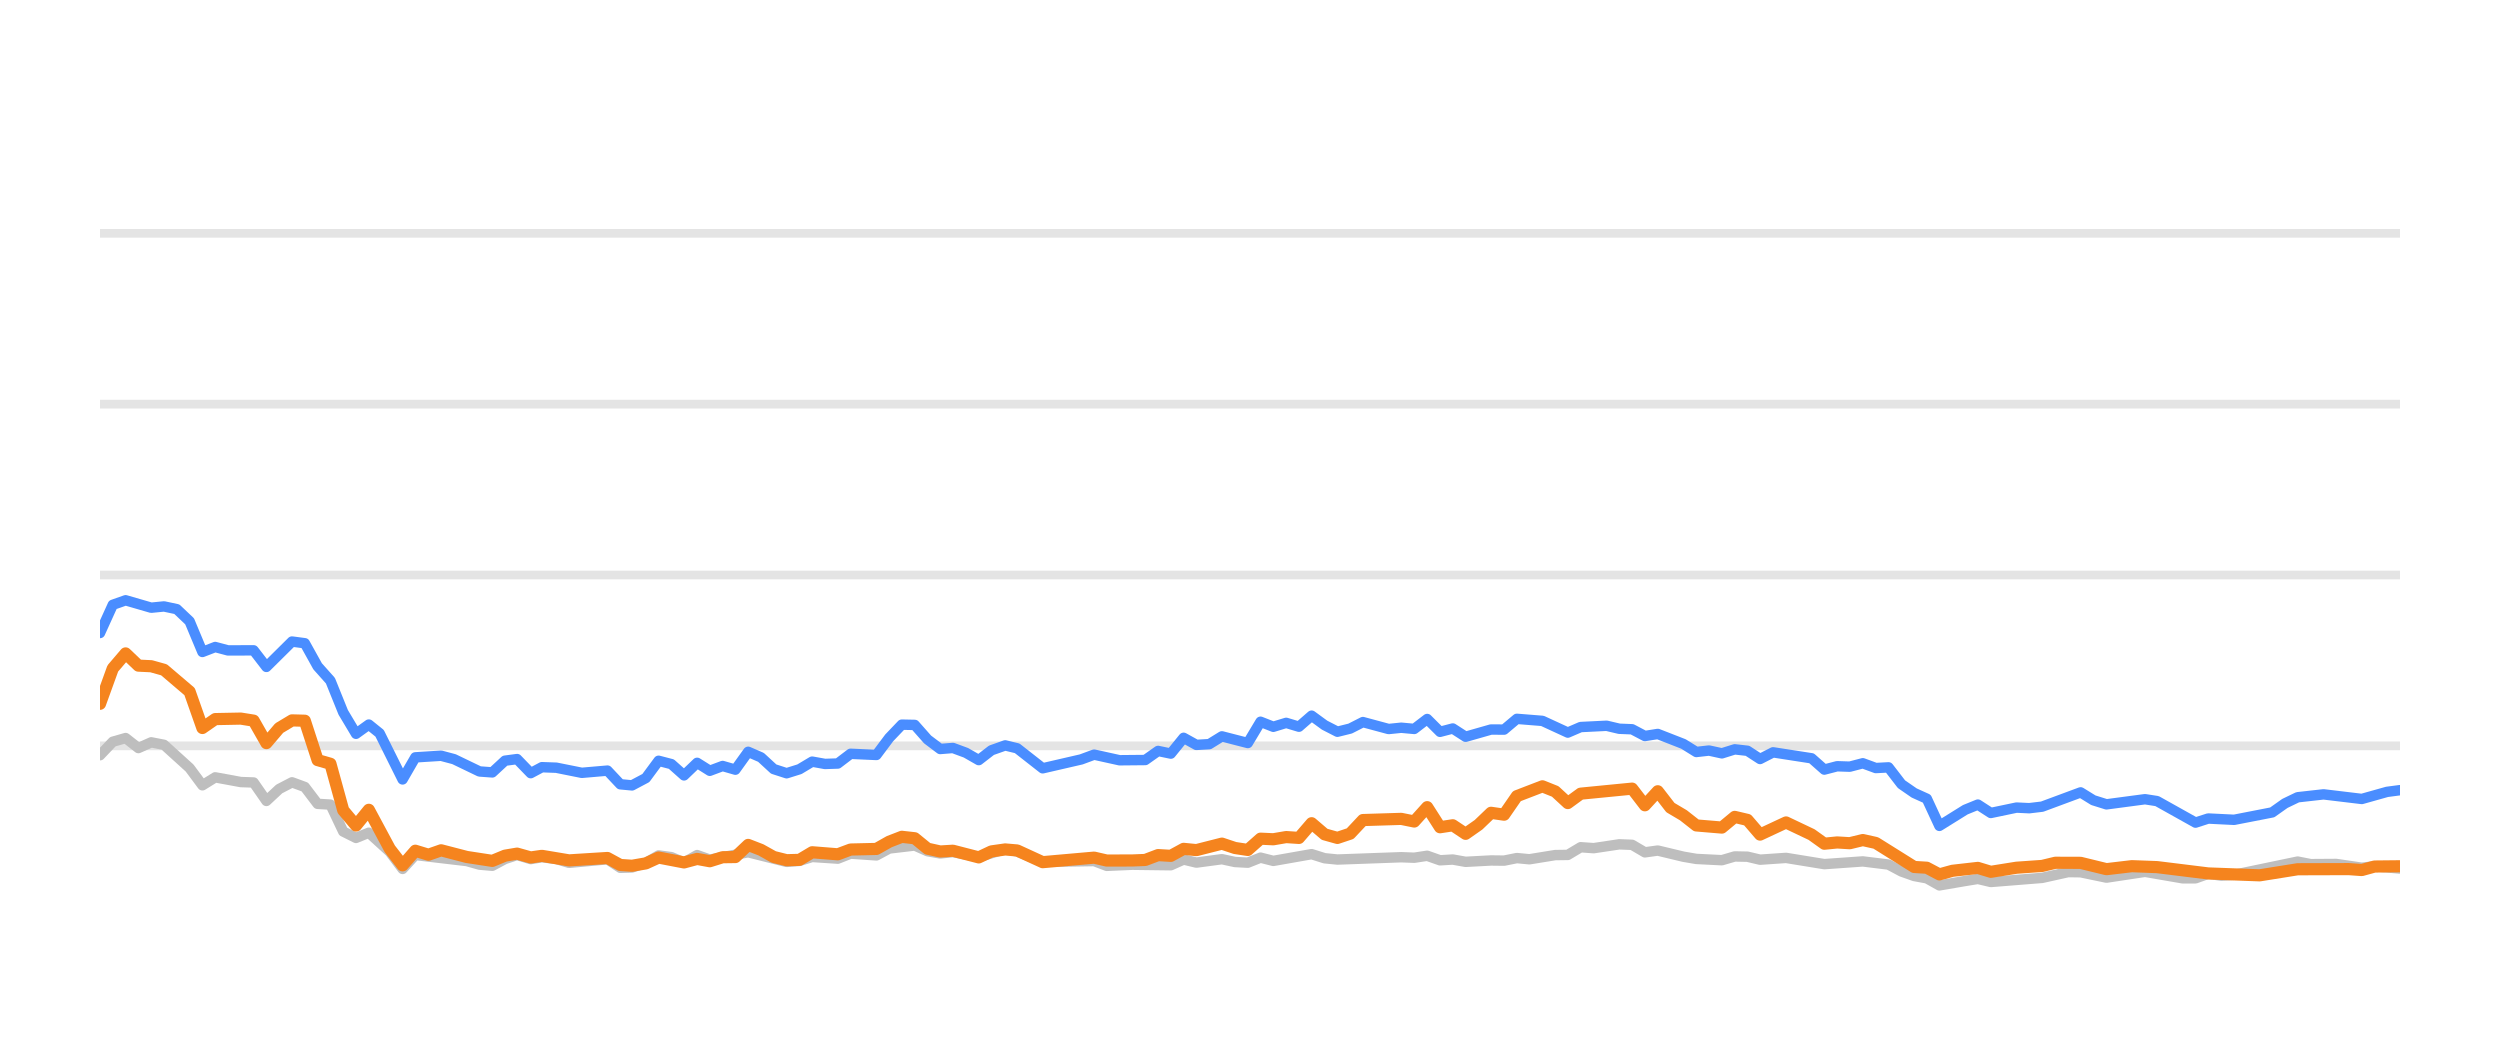
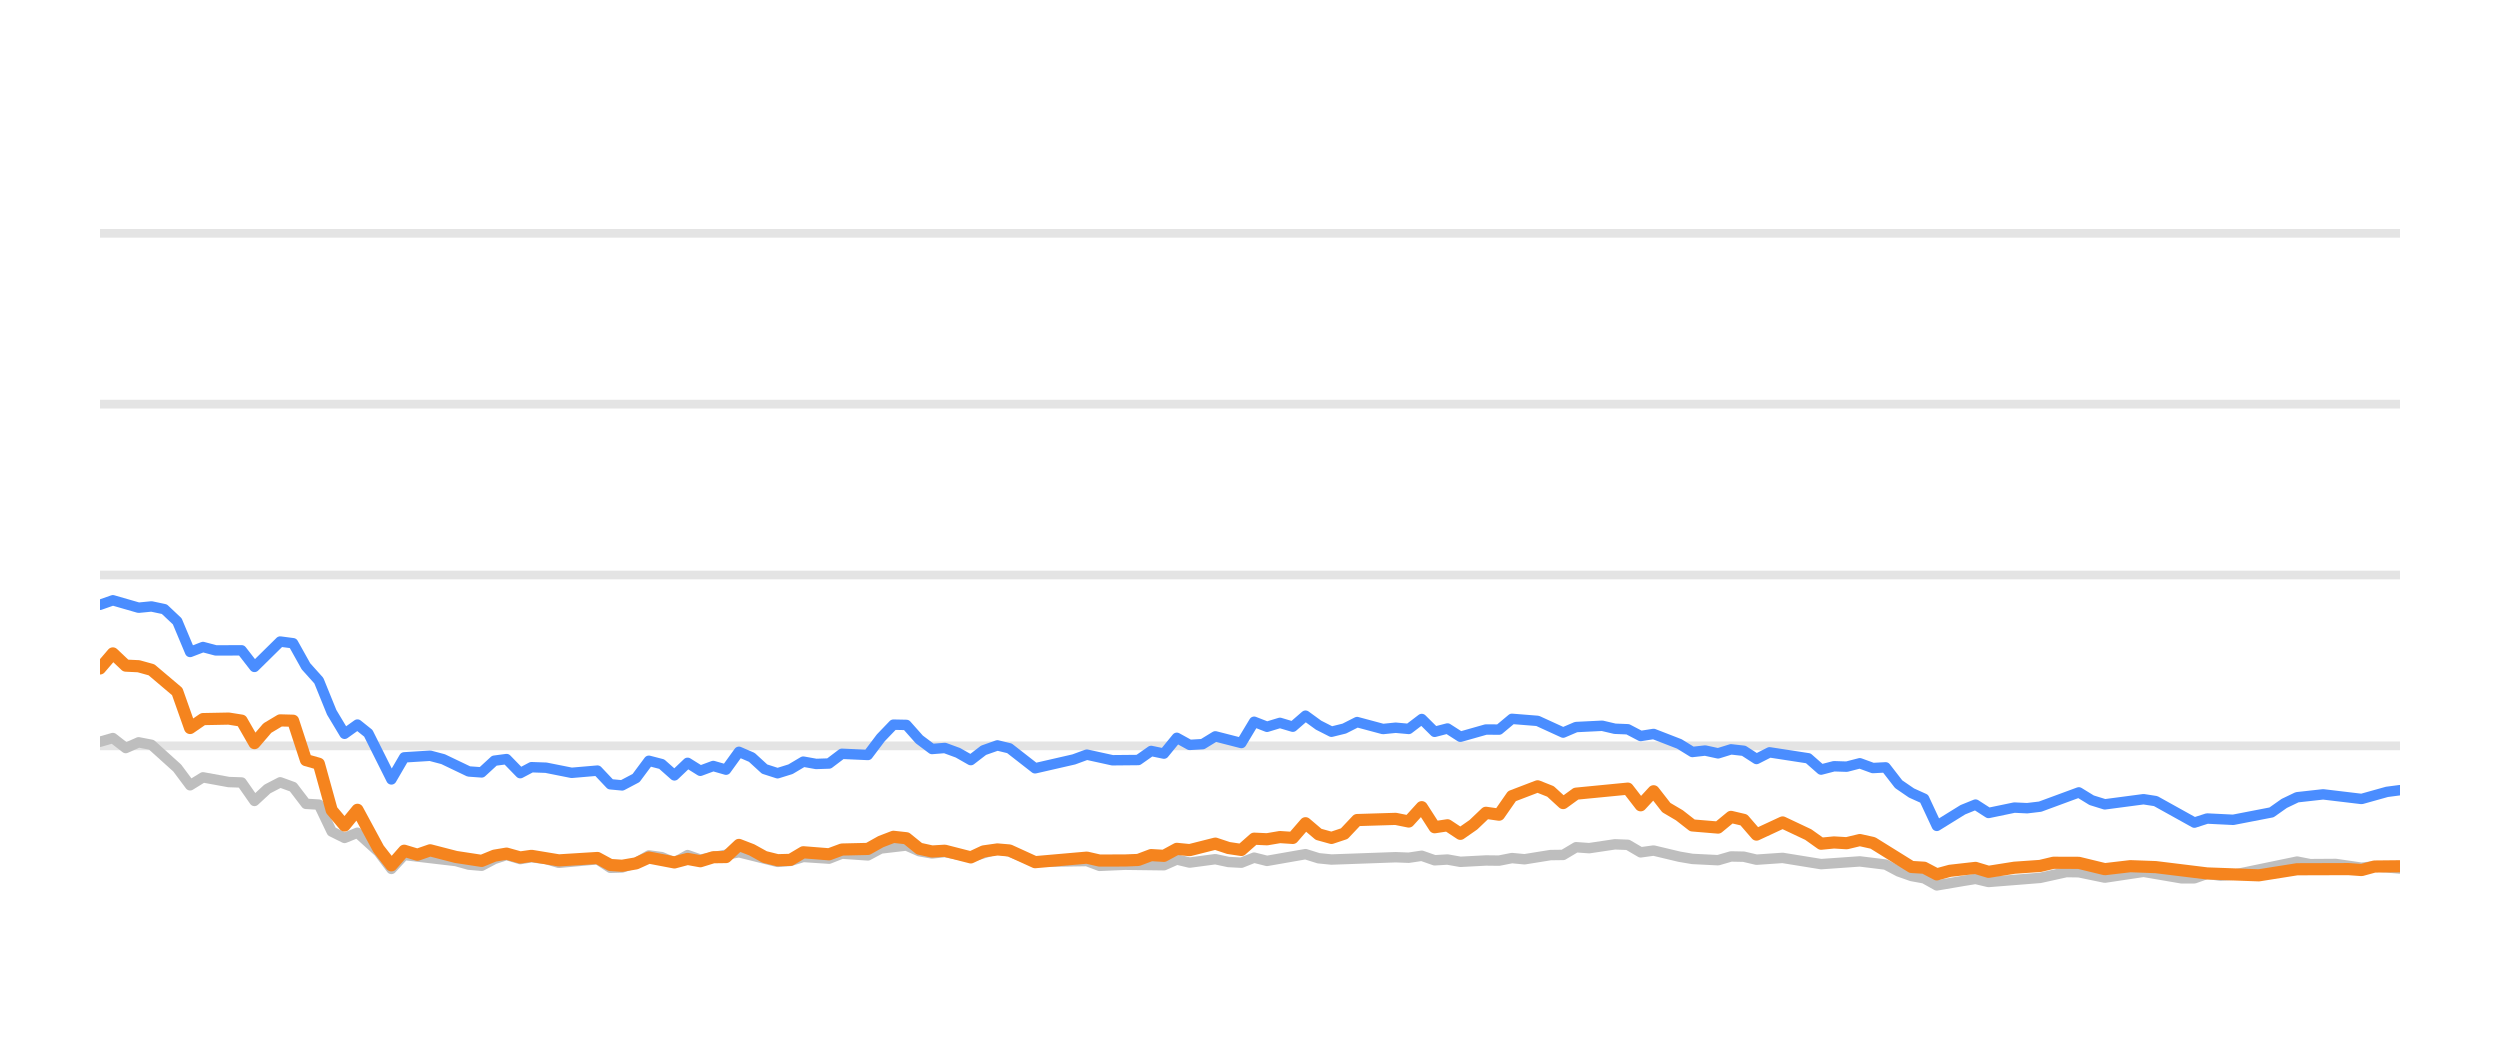
<svg xmlns="http://www.w3.org/2000/svg" width="144pt" height="60pt" viewBox="0 0 144 60" version="1.1">
  <defs>
    <style type="text/css">*{stroke-linejoin: round; stroke-linecap: butt}</style>
  </defs>
  <g id="figure_1">
    <g id="patch_1">
      <path d="M 0 60  L 144 60  L 144 0  L 0 0  L 0 60  z " style="fill: none; opacity: 0" />
    </g>
    <g id="axes_1">
      <g id="patch_2">
        <path d="M 5.76 52.8  L 138.24 52.8  L 138.24 3.6  L 5.76 3.6  L 5.76 52.8  z " style="fill: none" />
      </g>
      <g id="matplotlib.axis_1" />
      <g id="matplotlib.axis_2" />
      <g id="line2d_1">
-         <path d="M 5.76 42.96  L 138.24 42.96  " clip-path="url(#peec5616a9a)" style="fill: none; stroke: #b2b2b2; stroke-opacity: 0.35; stroke-width: 0.5; stroke-linecap: square" />
+         <path d="M 5.76 42.96  L 138.24 42.96  " clip-path="url(#p88d9073ab5)" style="fill: none; stroke: #b2b2b2; stroke-opacity: 0.35; stroke-width: 0.5; stroke-linecap: square" />
      </g>
      <g id="line2d_2">
-         <path d="M 5.76 33.12  L 138.24 33.12  " clip-path="url(#peec5616a9a)" style="fill: none; stroke: #b2b2b2; stroke-opacity: 0.35; stroke-width: 0.5; stroke-linecap: square" />
+         <path d="M 5.76 33.12  L 138.24 33.12  " clip-path="url(#p88d9073ab5)" style="fill: none; stroke: #b2b2b2; stroke-opacity: 0.35; stroke-width: 0.5; stroke-linecap: square" />
      </g>
      <g id="line2d_3">
-         <path d="M 5.76 23.28  L 138.24 23.28  " clip-path="url(#peec5616a9a)" style="fill: none; stroke: #b2b2b2; stroke-opacity: 0.35; stroke-width: 0.5; stroke-linecap: square" />
+         <path d="M 5.76 23.28  L 138.24 23.28  " clip-path="url(#p88d9073ab5)" style="fill: none; stroke: #b2b2b2; stroke-opacity: 0.35; stroke-width: 0.5; stroke-linecap: square" />
      </g>
      <g id="line2d_4">
-         <path d="M 5.76 13.44  L 138.24 13.44  " clip-path="url(#peec5616a9a)" style="fill: none; stroke: #b2b2b2; stroke-opacity: 0.35; stroke-width: 0.5; stroke-linecap: square" />
+         <path d="M 5.76 13.44  L 138.24 13.44  " clip-path="url(#p88d9073ab5)" style="fill: none; stroke: #b2b2b2; stroke-opacity: 0.35; stroke-width: 0.5; stroke-linecap: square" />
      </g>
      <g id="line2d_5">
-         <path d="M 5.76 43.501  L 6.497 42.724  L 7.235 42.512  L 7.972 43.088  L 8.709 42.758  L 9.447 42.901  L 10.921 44.239  L 11.659 45.233  L 12.396 44.775  L 13.87 45.046  L 14.608 45.071  L 15.345 46.133  L 16.082 45.445  L 16.82 45.061  L 17.557 45.331  L 18.294 46.301  L 19.032 46.345  L 19.769 47.895  L 20.506 48.264  L 21.244 47.964  L 22.452 49.066  L 23.189 50.05  L 23.923 49.248  L 26.886 49.597  L 27.62 49.804  L 28.358 49.868  L 29.086 49.479  L 29.784 49.248  L 30.569 49.484  L 31.214 49.376  L 32.043 49.479  L 32.779 49.7  L 34.99 49.494  L 35.73 49.986  L 36.405 49.966  L 37.202 49.7  L 37.936 49.272  L 38.672 49.371  L 39.401 49.681  L 40.155 49.253  L 40.884 49.513  L 43.095 49.09  L 45.309 49.646  L 46.048 49.587  L 46.781 49.361  L 48.258 49.459  L 48.994 49.169  L 50.482 49.272  L 51.221 48.874  L 52.688 48.702  L 53.426 49.031  L 54.156 49.159  L 54.889 49.08  L 56.376 49.366  L 57.899 48.908  L 58.59 49.051  L 60.059 49.646  L 63.022 49.597  L 63.75 49.873  L 65.219 49.809  L 67.439 49.838  L 68.177 49.509  L 68.912 49.686  L 70.382 49.489  L 71.133 49.651  L 71.874 49.691  L 72.607 49.4  L 73.343 49.587  L 75.549 49.199  L 76.296 49.435  L 77.035 49.509  L 80.712 49.376  L 81.461 49.405  L 82.206 49.292  L 82.945 49.553  L 83.68 49.509  L 84.419 49.641  L 85.883 49.563  L 86.635 49.572  L 87.372 49.425  L 88.093 49.494  L 89.581 49.253  L 90.306 49.243  L 91.046 48.8  L 91.798 48.854  L 93.269 48.633  L 94.009 48.662  L 94.746 49.095  L 95.487 48.992  L 96.963 49.346  L 97.708 49.474  L 99.18 49.548  L 99.921 49.331  L 100.653 49.346  L 101.38 49.518  L 102.876 49.415  L 105.082 49.774  L 107.299 49.617  L 108.777 49.799  L 109.523 50.197  L 110.257 50.458  L 110.983 50.591  L 111.709 50.999  L 113.202 50.743  L 113.926 50.625  L 114.671 50.802  L 117.627 50.566  L 119.13 50.232  L 119.844 50.242  L 121.333 50.552  L 123.552 50.217  L 125.722 50.591  L 126.463 50.591  L 127.192 50.33  L 127.943 50.438  L 128.686 50.389  L 132.345 49.627  L 133.093 49.774  L 134.564 49.764  L 136.04 49.981  L 136.776 49.897  L 138.24 50.03  L 138.24 50.03  " clip-path="url(#peec5616a9a)" style="fill: none; stroke: #bebebe; stroke-width: 0.6; stroke-linecap: round" />
+         <path d="M 5.76 42.724  L 6.501 42.512  L 7.243 43.088  L 7.984 42.758  L 8.726 42.901  L 10.209 44.239  L 10.95 45.233  L 11.692 44.775  L 13.174 45.046  L 13.916 45.071  L 14.657 46.133  L 15.399 45.445  L 16.14 45.061  L 16.882 45.331  L 17.623 46.301  L 18.365 46.345  L 19.106 47.895  L 19.847 48.264  L 20.589 47.964  L 21.804 49.066  L 22.545 50.05  L 23.283 49.248  L 26.263 49.597  L 27.001 49.804  L 27.743 49.868  L 28.475 49.479  L 29.177 49.248  L 29.966 49.484  L 30.615 49.376  L 31.448 49.479  L 32.189 49.7  L 34.413 49.494  L 35.156 49.986  L 35.835 49.966  L 36.637 49.7  L 37.375 49.272  L 38.115 49.371  L 38.847 49.681  L 39.606 49.253  L 40.339 49.513  L 42.563 49.09  L 44.788 49.646  L 45.532 49.587  L 46.269 49.361  L 47.754 49.459  L 48.494 49.169  L 49.99 49.272  L 50.734 48.874  L 52.209 48.702  L 52.951 49.031  L 53.685 49.159  L 54.422 49.08  L 55.918 49.366  L 57.449 48.908  L 58.145 49.051  L 59.621 49.646  L 62.601 49.597  L 63.333 49.873  L 64.81 49.809  L 67.043 49.838  L 67.785 49.509  L 68.524 49.686  L 70.003 49.489  L 70.757 49.651  L 71.503 49.691  L 72.239 49.4  L 72.98 49.587  L 75.198 49.199  L 75.949 49.435  L 76.693 49.509  L 80.39 49.376  L 81.143 49.405  L 81.893 49.292  L 82.636 49.553  L 83.375 49.509  L 84.118 49.641  L 85.59 49.563  L 86.346 49.572  L 87.088 49.425  L 87.813 49.494  L 89.309 49.253  L 90.038 49.243  L 90.782 48.8  L 91.538 48.854  L 93.017 48.633  L 93.762 48.662  L 94.502 49.095  L 95.248 48.992  L 96.732 49.346  L 97.481 49.474  L 98.961 49.548  L 99.707 49.331  L 100.442 49.346  L 101.174 49.518  L 102.678 49.415  L 104.896 49.774  L 107.126 49.617  L 108.612 49.799  L 109.362 50.197  L 110.101 50.458  L 110.83 50.591  L 111.56 50.999  L 113.062 50.743  L 113.79 50.625  L 114.539 50.802  L 117.512 50.566  L 119.023 50.232  L 119.741 50.242  L 121.238 50.552  L 123.47 50.217  L 125.652 50.591  L 126.398 50.591  L 127.13 50.33  L 127.885 50.438  L 128.632 50.389  L 132.312 49.627  L 133.064 49.774  L 134.543 49.764  L 136.028 49.981  L 136.768 49.897  L 138.24 50.03  L 138.24 50.03  " clip-path="url(#p88d9073ab5)" style="fill: none; stroke: #bebebe; stroke-width: 0.6; stroke-linecap: round" />
      </g>
      <g id="line2d_6">
-         <path d="M 5.76 36.461  L 6.497 34.837  L 7.235 34.576  L 8.709 35.004  L 9.447 34.931  L 10.184 35.088  L 10.921 35.787  L 11.659 37.553  L 12.396 37.268  L 13.133 37.464  L 14.608 37.459  L 15.345 38.414  L 16.82 36.953  L 17.557 37.051  L 18.294 38.379  L 19.032 39.206  L 19.769 41.031  L 20.506 42.266  L 21.244 41.735  L 21.866 42.237  L 23.189 44.894  L 23.923 43.624  L 25.409 43.531  L 26.15 43.728  L 27.62 44.436  L 28.358 44.49  L 29.086 43.816  L 29.784 43.723  L 30.569 44.534  L 31.214 44.19  L 32.043 44.22  L 33.512 44.515  L 34.99 44.387  L 35.73 45.174  L 36.405 45.238  L 37.202 44.815  L 37.936 43.821  L 38.672 44.013  L 39.401 44.662  L 40.155 43.939  L 40.884 44.397  L 41.623 44.121  L 42.357 44.333  L 43.095 43.304  L 43.832 43.624  L 44.564 44.298  L 45.309 44.539  L 46.048 44.308  L 46.781 43.87  L 47.518 44.003  L 48.258 43.978  L 48.994 43.418  L 50.482 43.486  L 51.221 42.498  L 51.945 41.74  L 52.688 41.755  L 53.426 42.591  L 54.156 43.142  L 54.889 43.083  L 55.637 43.359  L 56.376 43.782  L 57.107 43.216  L 57.899 42.935  L 58.59 43.103  L 60.059 44.254  L 62.278 43.742  L 63.022 43.467  L 64.488 43.791  L 65.967 43.777  L 66.706 43.255  L 67.439 43.408  L 68.177 42.498  L 68.912 42.906  L 69.656 42.862  L 70.382 42.414  L 71.874 42.798  L 72.607 41.573  L 73.343 41.863  L 74.084 41.637  L 74.82 41.858  L 75.549 41.223  L 76.296 41.769  L 77.035 42.148  L 77.769 41.966  L 78.504 41.592  L 79.984 41.991  L 80.712 41.917  L 81.461 41.986  L 82.206 41.415  L 82.945 42.153  L 83.68 41.961  L 84.419 42.438  L 85.883 42.02  L 86.635 42.025  L 87.372 41.405  L 88.844 41.523  L 90.306 42.197  L 91.046 41.878  L 92.541 41.804  L 93.269 41.976  L 94.009 42.006  L 94.746 42.394  L 95.487 42.276  L 96.963 42.852  L 97.708 43.314  L 98.44 43.231  L 99.18 43.393  L 99.921 43.162  L 100.653 43.245  L 101.38 43.718  L 102.129 43.334  L 104.347 43.678  L 105.082 44.328  L 105.82 44.136  L 106.546 44.16  L 107.299 43.964  L 108.047 44.239  L 108.777 44.2  L 109.523 45.169  L 110.257 45.676  L 110.983 46.005  L 111.709 47.57  L 113.202 46.64  L 113.926 46.345  L 114.671 46.827  L 116.152 46.517  L 116.884 46.552  L 117.627 46.463  L 119.844 45.641  L 120.578 46.094  L 121.333 46.33  L 123.552 46.035  L 124.245 46.143  L 126.463 47.383  L 127.192 47.147  L 128.686 47.221  L 130.881 46.793  L 131.611 46.276  L 132.345 45.922  L 133.837 45.755  L 136.04 46.02  L 137.492 45.612  L 138.24 45.513  L 138.24 45.513  " clip-path="url(#peec5616a9a)" style="fill: none; stroke: #4a8dff; stroke-width: 0.6; stroke-linecap: round" />
+         <path d="M 5.76 34.837  L 6.501 34.576  L 7.984 35.004  L 8.726 34.931  L 9.467 35.088  L 10.209 35.787  L 10.95 37.553  L 11.692 37.268  L 12.433 37.464  L 13.916 37.459  L 14.657 38.414  L 16.14 36.953  L 16.882 37.051  L 17.623 38.379  L 18.365 39.206  L 19.106 41.031  L 19.847 42.266  L 20.589 41.735  L 21.215 42.237  L 22.545 44.894  L 23.283 43.624  L 24.777 43.531  L 25.523 43.728  L 27.001 44.436  L 27.743 44.49  L 28.475 43.816  L 29.177 43.723  L 29.966 44.534  L 30.615 44.19  L 31.448 44.22  L 32.926 44.515  L 34.413 44.387  L 35.156 45.174  L 35.835 45.238  L 36.637 44.815  L 37.375 43.821  L 38.115 44.013  L 38.847 44.662  L 39.606 43.939  L 40.339 44.397  L 41.083 44.121  L 41.82 44.333  L 42.563 43.304  L 43.304 43.624  L 44.04 44.298  L 44.788 44.539  L 45.532 44.308  L 46.269 43.87  L 47.01 44.003  L 47.754 43.978  L 48.494 43.418  L 49.99 43.486  L 50.734 42.498  L 51.462 41.74  L 52.209 41.755  L 52.951 42.591  L 53.685 43.142  L 54.422 43.083  L 55.175 43.359  L 55.918 43.782  L 56.653 43.216  L 57.449 42.935  L 58.145 43.103  L 59.621 44.254  L 61.853 43.742  L 62.601 43.467  L 64.075 43.791  L 65.563 43.777  L 66.306 43.255  L 67.043 43.408  L 67.785 42.498  L 68.524 42.906  L 69.272 42.862  L 70.003 42.414  L 71.503 42.798  L 72.239 41.573  L 72.98 41.863  L 73.725 41.637  L 74.465 41.858  L 75.198 41.223  L 75.949 41.769  L 76.693 42.148  L 77.431 41.966  L 78.17 41.592  L 79.658 41.991  L 80.39 41.917  L 81.143 41.986  L 81.893 41.415  L 82.636 42.153  L 83.375 41.961  L 84.118 42.438  L 85.59 42.02  L 86.346 42.025  L 87.088 41.405  L 88.567 41.523  L 90.038 42.197  L 90.782 41.878  L 92.286 41.804  L 93.017 41.976  L 93.762 42.006  L 94.502 42.394  L 95.248 42.276  L 96.732 42.852  L 97.481 43.314  L 98.217 43.231  L 98.961 43.393  L 99.707 43.162  L 100.442 43.245  L 101.174 43.718  L 101.927 43.334  L 104.157 43.678  L 104.896 44.328  L 105.638 44.136  L 106.369 44.16  L 107.126 43.964  L 107.878 44.239  L 108.612 44.2  L 109.362 45.169  L 110.101 45.676  L 110.83 46.005  L 111.56 47.57  L 113.062 46.64  L 113.79 46.345  L 114.539 46.827  L 116.029 46.517  L 116.765 46.552  L 117.512 46.463  L 119.741 45.641  L 120.479 46.094  L 121.238 46.33  L 123.47 46.035  L 124.167 46.143  L 126.398 47.383  L 127.13 47.147  L 128.632 47.221  L 130.84 46.793  L 131.573 46.276  L 132.312 45.922  L 133.813 45.755  L 136.028 46.02  L 137.487 45.612  L 138.24 45.513  L 138.24 45.513  " clip-path="url(#p88d9073ab5)" style="fill: none; stroke: #4a8dff; stroke-width: 0.6; stroke-linecap: round" />
      </g>
      <g id="line2d_7">
-         <path d="M 5.76 40.539  L 6.497 38.502  L 7.235 37.637  L 7.972 38.34  L 8.709 38.375  L 9.447 38.581  L 10.921 39.836  L 11.659 41.932  L 12.396 41.42  L 13.87 41.391  L 14.608 41.509  L 15.345 42.803  L 16.082 41.937  L 16.82 41.494  L 17.557 41.514  L 18.294 43.782  L 19.032 43.993  L 19.769 46.67  L 20.506 47.55  L 21.244 46.645  L 22.452 48.894  L 23.189 49.843  L 23.923 49.002  L 24.677 49.233  L 25.409 48.977  L 26.886 49.361  L 28.358 49.587  L 29.086 49.287  L 29.784 49.169  L 30.569 49.39  L 31.214 49.297  L 32.779 49.558  L 34.99 49.42  L 35.73 49.823  L 36.405 49.868  L 37.202 49.73  L 37.936 49.395  L 39.401 49.676  L 40.155 49.474  L 40.884 49.607  L 41.623 49.376  L 42.357 49.366  L 43.095 48.667  L 43.832 48.953  L 44.564 49.361  L 45.309 49.548  L 46.048 49.528  L 46.781 49.09  L 48.258 49.208  L 48.994 48.933  L 50.482 48.898  L 51.221 48.48  L 51.945 48.2  L 52.688 48.283  L 53.426 48.884  L 54.156 49.046  L 54.889 49.002  L 56.376 49.386  L 57.107 49.041  L 57.899 48.928  L 58.59 48.987  L 60.059 49.661  L 63.022 49.4  L 63.75 49.568  L 65.219 49.563  L 65.967 49.533  L 66.706 49.253  L 67.439 49.297  L 68.177 48.894  L 68.912 48.967  L 70.382 48.593  L 71.133 48.844  L 71.874 48.957  L 72.607 48.308  L 73.343 48.342  L 74.084 48.215  L 74.82 48.264  L 75.549 47.418  L 76.296 48.057  L 77.035 48.264  L 77.769 48.018  L 78.504 47.235  L 80.712 47.167  L 81.461 47.319  L 82.206 46.493  L 82.945 47.649  L 83.68 47.536  L 84.419 48.028  L 85.164 47.506  L 85.883 46.817  L 86.635 46.926  L 87.372 45.858  L 88.844 45.292  L 89.581 45.587  L 90.306 46.256  L 91.046 45.715  L 94.009 45.425  L 94.746 46.384  L 95.487 45.577  L 96.215 46.517  L 96.963 46.96  L 97.708 47.545  L 99.18 47.668  L 99.921 47.053  L 100.653 47.226  L 101.38 48.072  L 102.876 47.373  L 104.347 48.072  L 105.082 48.598  L 105.82 48.525  L 106.546 48.569  L 107.299 48.387  L 108.047 48.554  L 110.257 49.937  L 110.983 49.981  L 111.709 50.365  L 112.462 50.158  L 113.926 49.991  L 114.671 50.217  L 116.152 49.981  L 117.627 49.878  L 118.389 49.695  L 119.844 49.7  L 121.333 50.064  L 122.793 49.892  L 124.245 49.946  L 127.192 50.31  L 130.157 50.419  L 132.345 50.069  L 135.281 50.06  L 136.04 50.114  L 136.776 49.912  L 138.24 49.897  L 138.24 49.897  " clip-path="url(#peec5616a9a)" style="fill: none; stroke: #f5841e; stroke-width: 0.7; stroke-linecap: round" />
+         <path d="M 5.76 38.502  L 6.501 37.637  L 7.243 38.34  L 7.984 38.375  L 8.726 38.581  L 10.209 39.836  L 10.95 41.932  L 11.692 41.42  L 13.174 41.391  L 13.916 41.509  L 14.657 42.803  L 15.399 41.937  L 16.14 41.494  L 16.882 41.514  L 17.623 43.782  L 18.365 43.993  L 19.106 46.67  L 19.847 47.55  L 20.589 46.645  L 21.804 48.894  L 22.545 49.843  L 23.283 49.002  L 24.042 49.233  L 24.777 48.977  L 26.263 49.361  L 27.743 49.587  L 28.475 49.287  L 29.177 49.169  L 29.966 49.39  L 30.615 49.297  L 32.189 49.558  L 34.413 49.42  L 35.156 49.823  L 35.835 49.868  L 36.637 49.73  L 37.375 49.395  L 38.847 49.676  L 39.606 49.474  L 40.339 49.607  L 41.083 49.376  L 41.82 49.366  L 42.563 48.667  L 43.304 48.953  L 44.04 49.361  L 44.788 49.548  L 45.532 49.528  L 46.269 49.09  L 47.754 49.208  L 48.494 48.933  L 49.99 48.898  L 50.734 48.48  L 51.462 48.2  L 52.209 48.283  L 52.951 48.884  L 53.685 49.046  L 54.422 49.002  L 55.918 49.386  L 56.653 49.041  L 57.449 48.928  L 58.145 48.987  L 59.621 49.661  L 62.601 49.4  L 63.333 49.568  L 64.81 49.563  L 65.563 49.533  L 66.306 49.253  L 67.043 49.297  L 67.785 48.894  L 68.524 48.967  L 70.003 48.593  L 70.757 48.844  L 71.503 48.957  L 72.239 48.308  L 72.98 48.342  L 73.725 48.215  L 74.465 48.264  L 75.198 47.418  L 75.949 48.057  L 76.693 48.264  L 77.431 48.018  L 78.17 47.235  L 80.39 47.167  L 81.143 47.319  L 81.893 46.493  L 82.636 47.649  L 83.375 47.536  L 84.118 48.028  L 84.867 47.506  L 85.59 46.817  L 86.346 46.926  L 87.088 45.858  L 88.567 45.292  L 89.309 45.587  L 90.038 46.256  L 90.782 45.715  L 93.762 45.425  L 94.502 46.384  L 95.248 45.577  L 95.98 46.517  L 96.732 46.96  L 97.481 47.545  L 98.961 47.668  L 99.707 47.053  L 100.442 47.226  L 101.174 48.072  L 102.678 47.373  L 104.157 48.072  L 104.896 48.598  L 105.638 48.525  L 106.369 48.569  L 107.126 48.387  L 107.878 48.554  L 110.101 49.937  L 110.83 49.981  L 111.56 50.365  L 112.318 50.158  L 113.79 49.991  L 114.539 50.217  L 116.029 49.981  L 117.512 49.878  L 118.278 49.695  L 119.741 49.7  L 121.238 50.064  L 122.707 49.892  L 124.167 49.946  L 127.13 50.31  L 130.112 50.419  L 132.312 50.069  L 135.264 50.06  L 136.028 50.114  L 136.768 49.912  L 138.24 49.897  L 138.24 49.897  " clip-path="url(#p88d9073ab5)" style="fill: none; stroke: #f5841e; stroke-width: 0.7; stroke-linecap: round" />
      </g>
    </g>
  </g>
  <defs>
-     <clipPath id="peec5616a9a">
+     <clipPath id="p88d9073ab5">
      <rect x="5.76" y="3.6" width="132.48" height="49.2" />
    </clipPath>
  </defs>
</svg>
